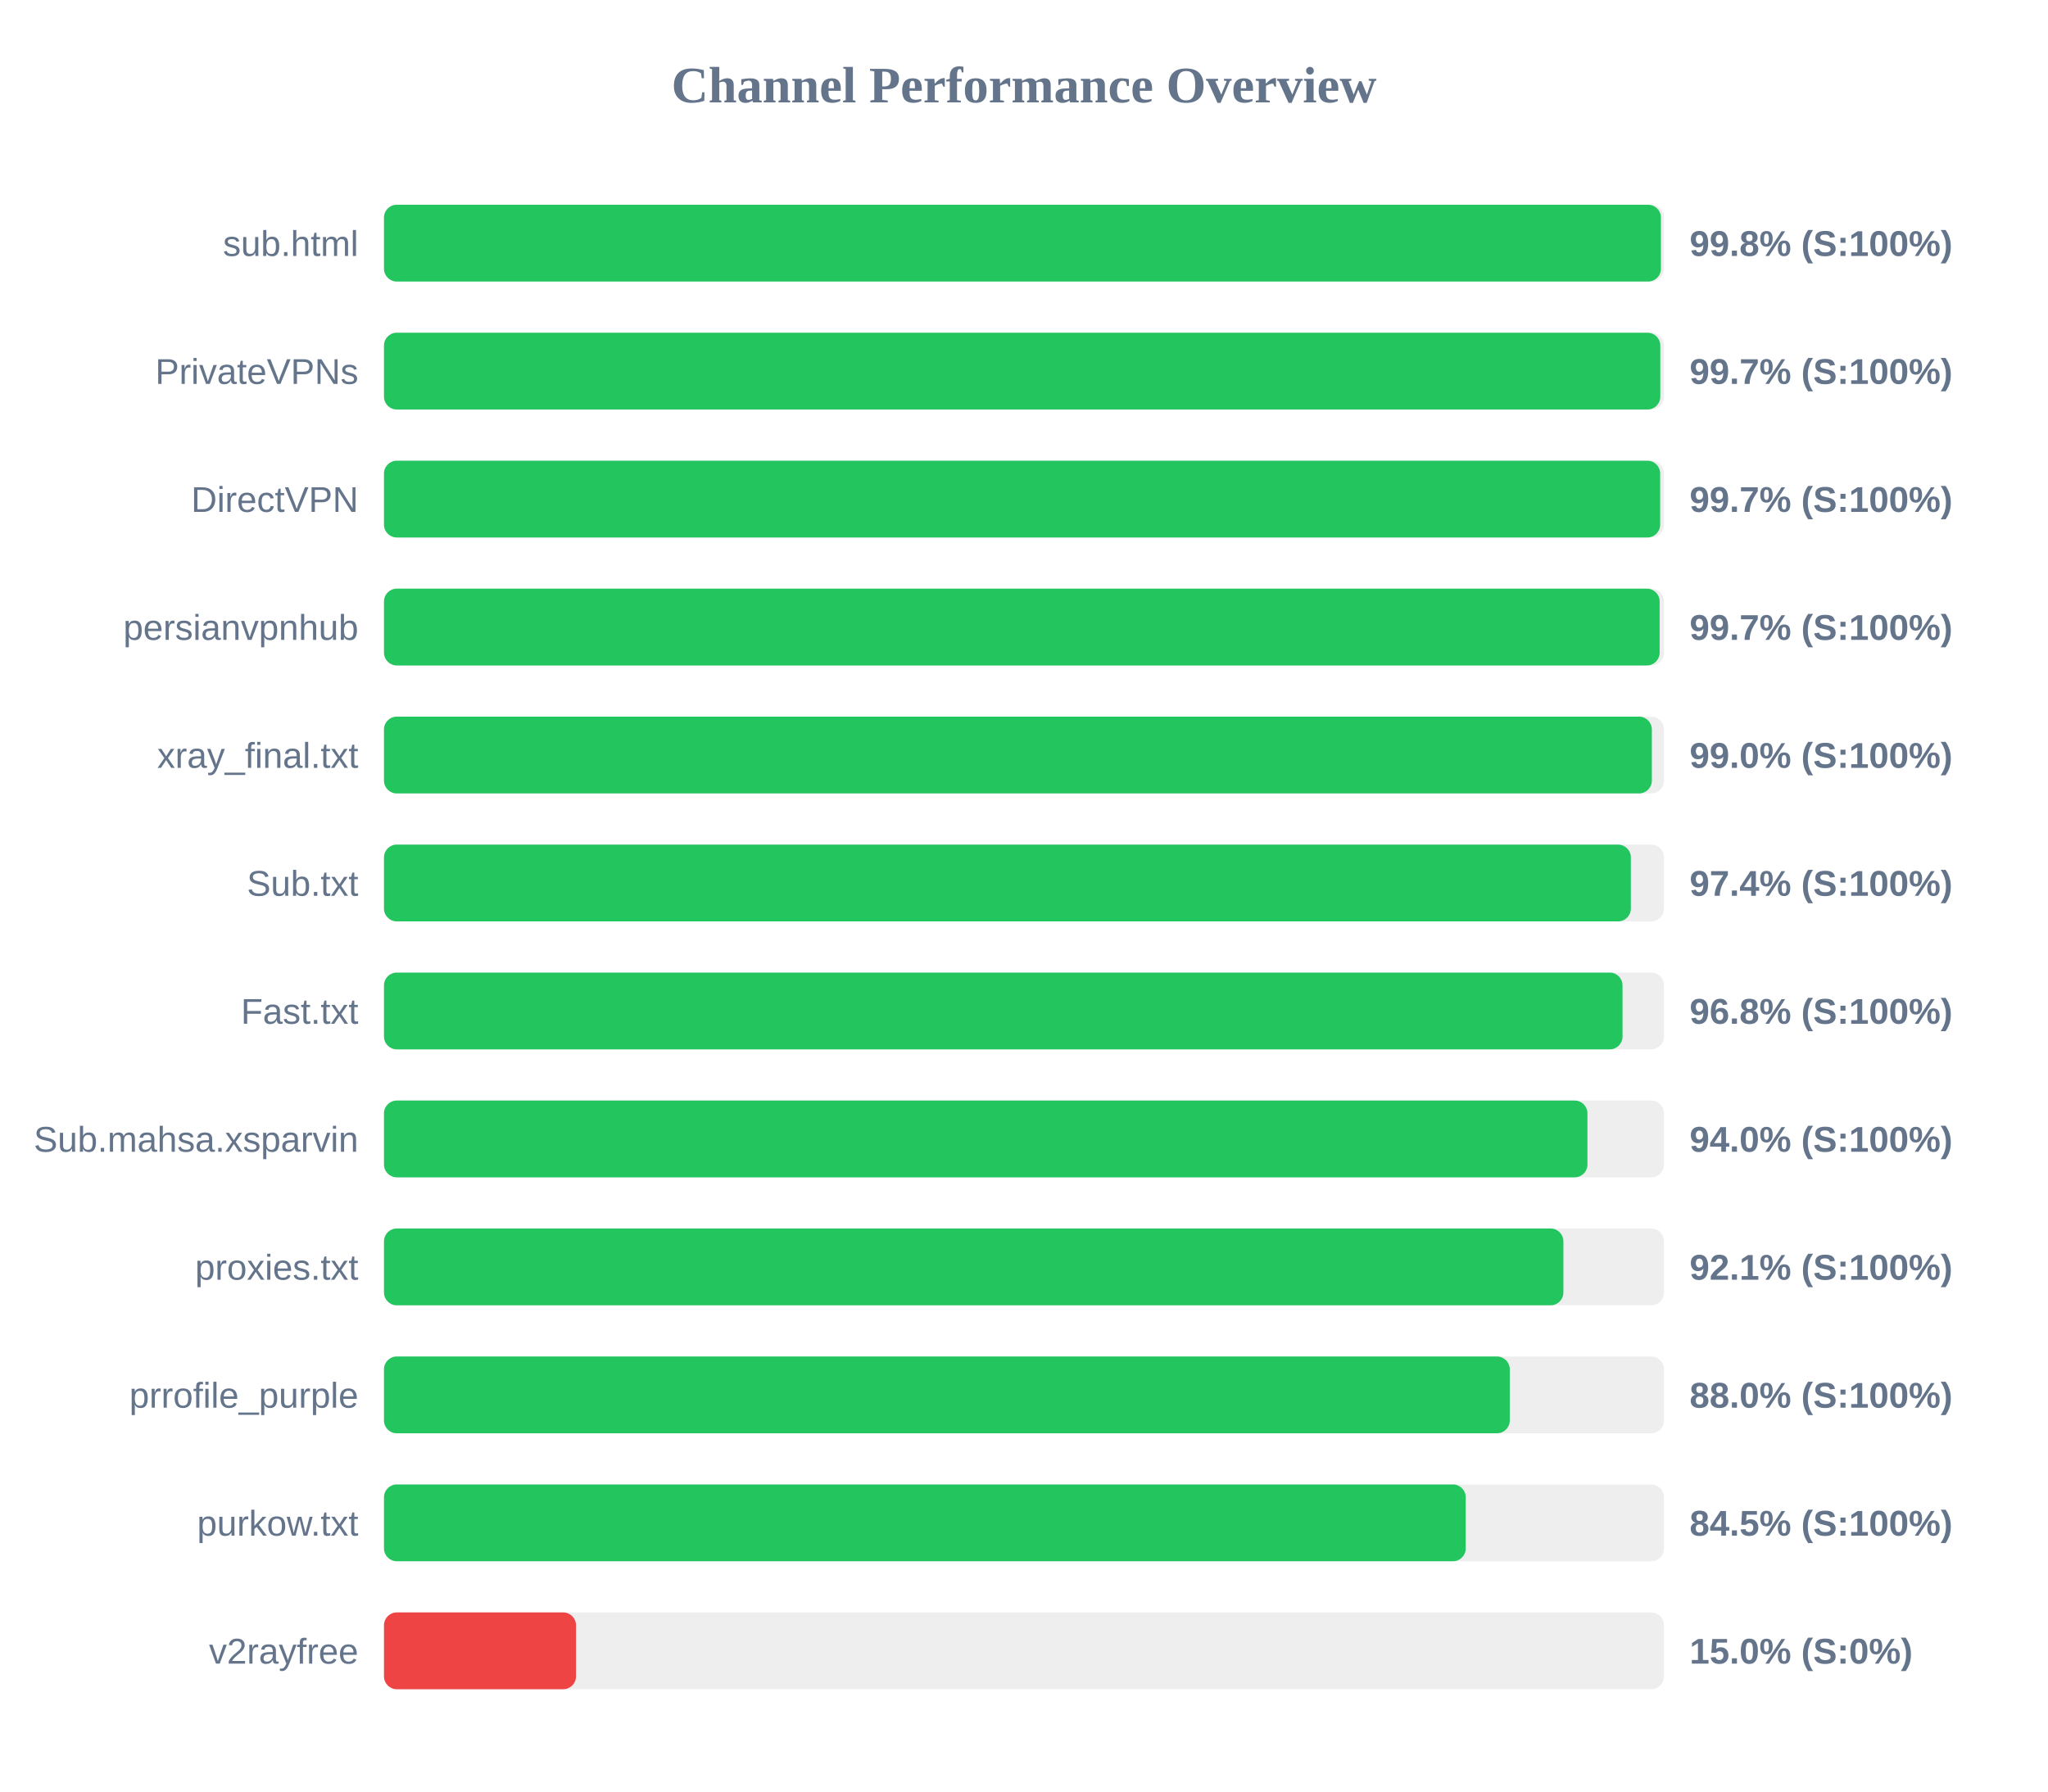
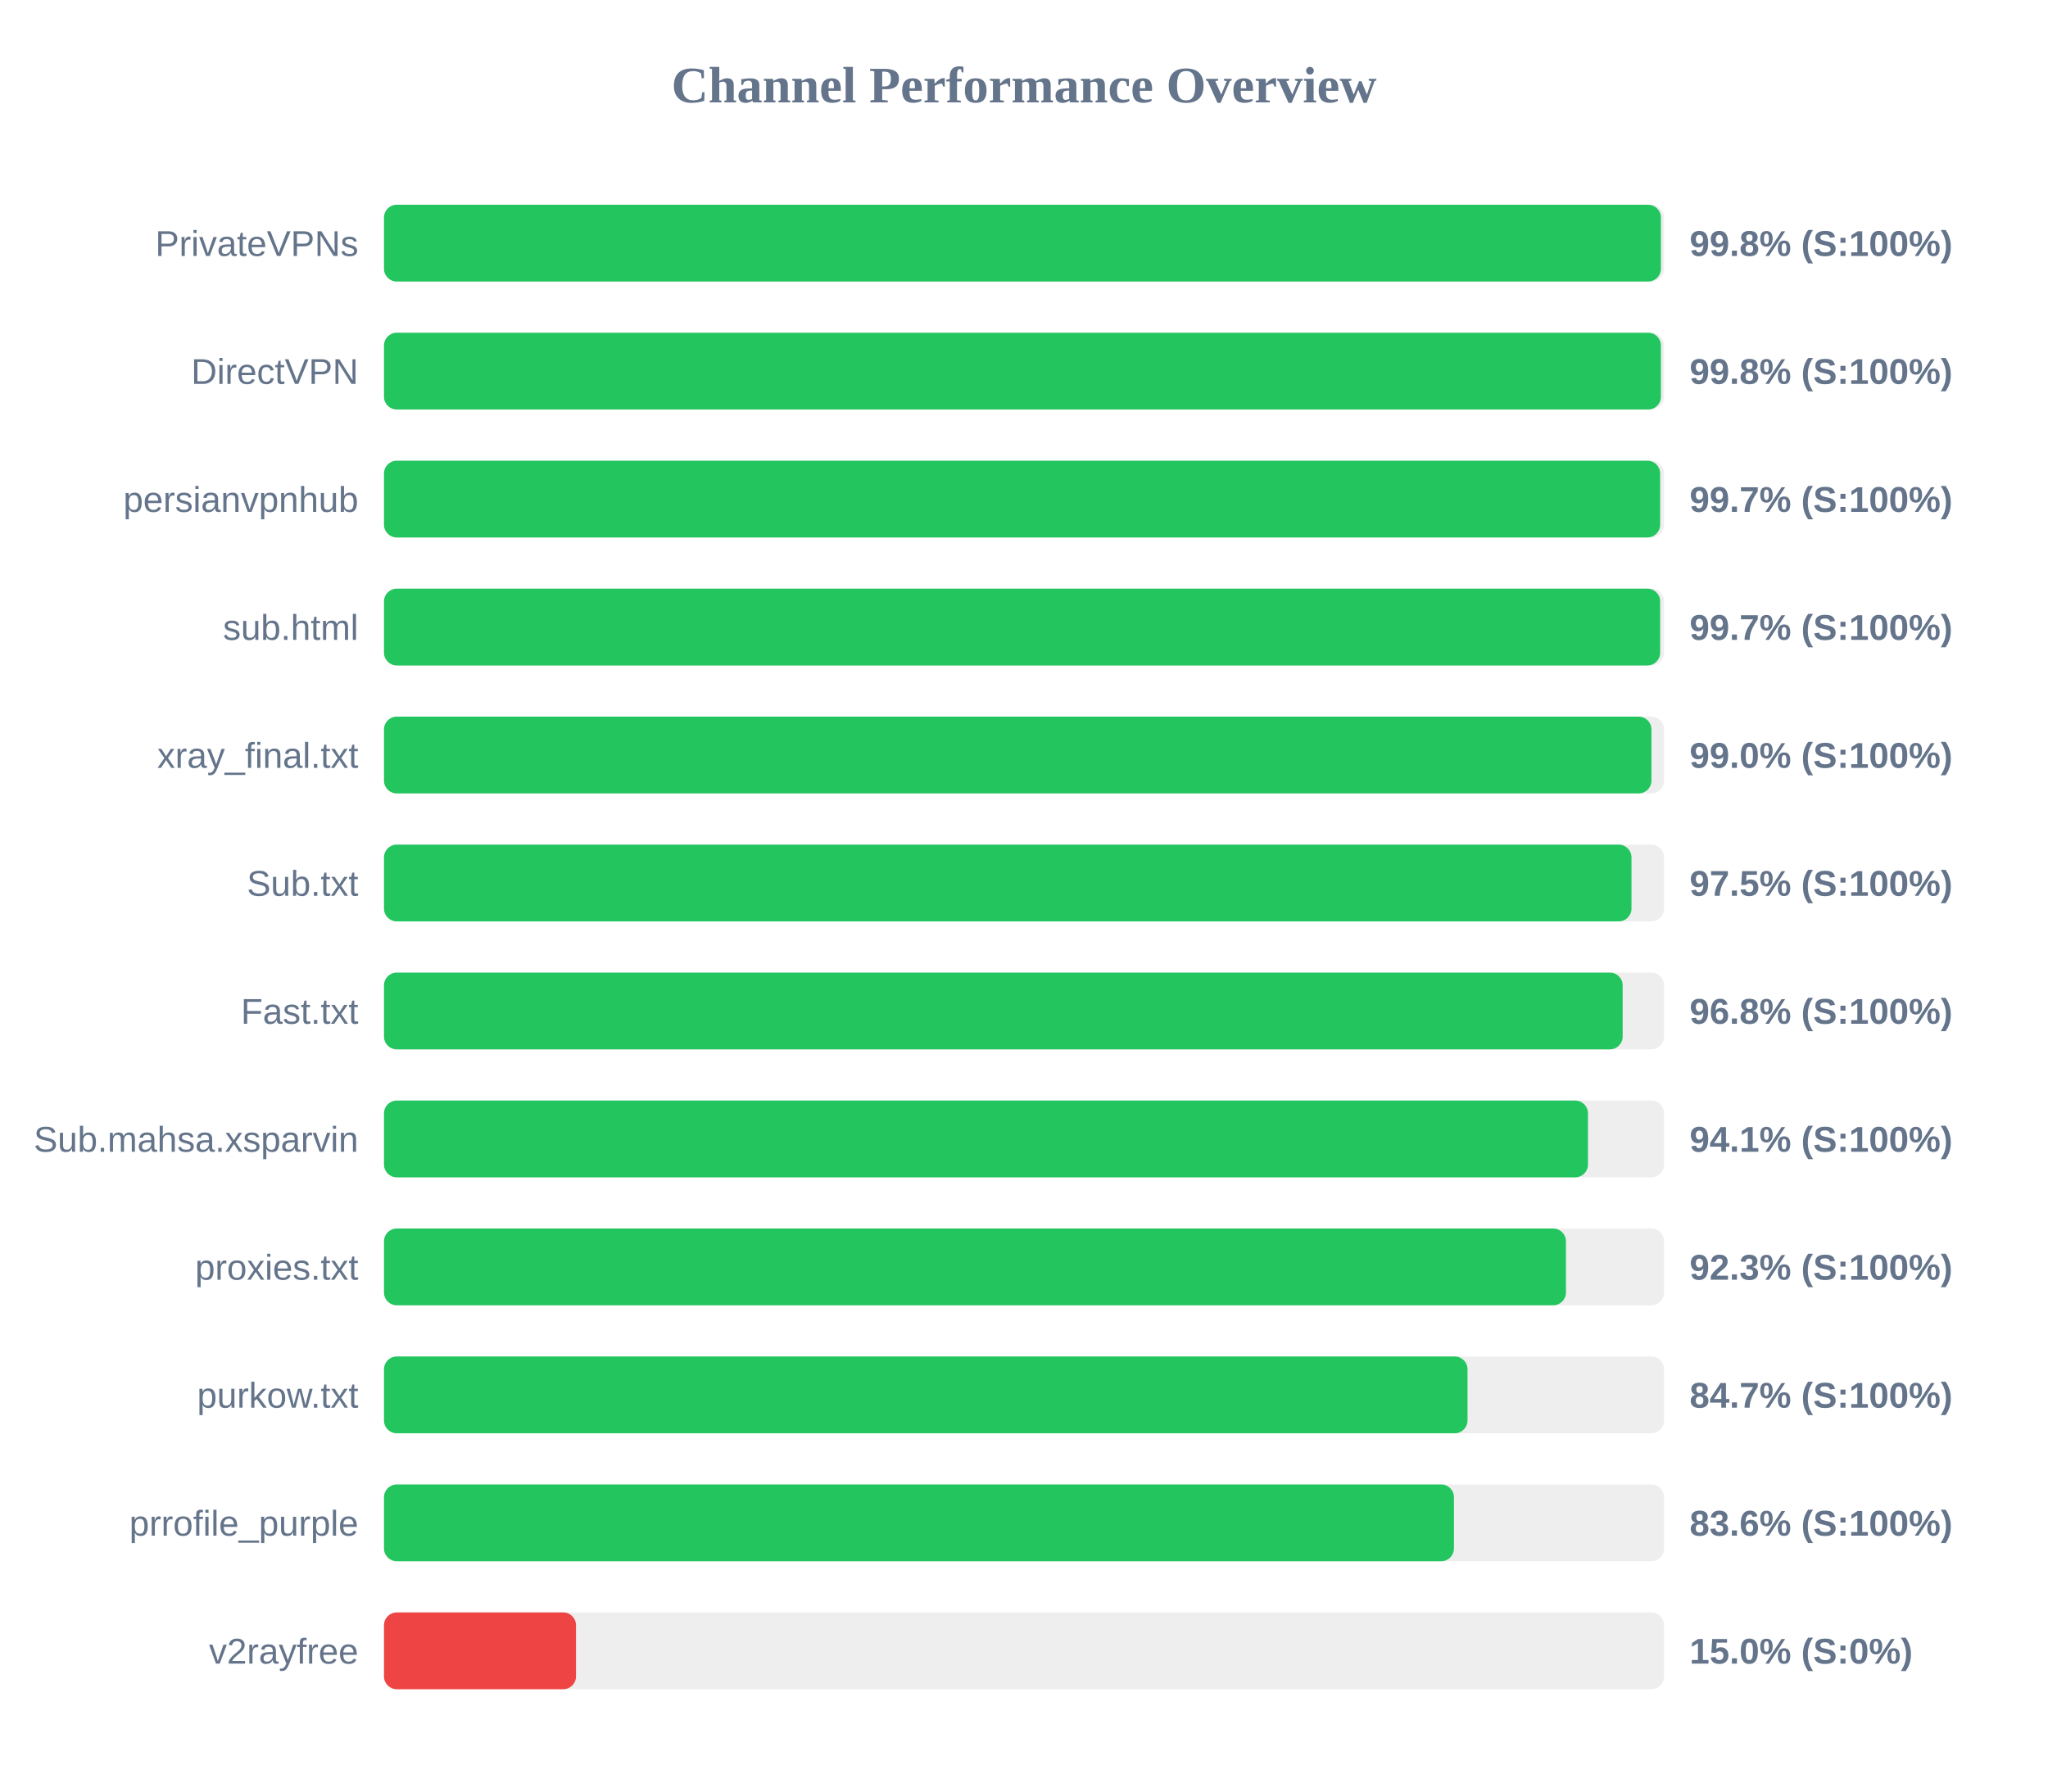
<svg xmlns="http://www.w3.org/2000/svg" width="800" height="700" version="1.1">
  <style>
        .row { font: 14px Arial; fill: #64748b; }
        .score { font: bold 14px Arial; fill: #64748b; }
    </style>
  <text x="400" y="40" text-anchor="middle" font-size="20px" font-weight="bold" fill="#64748b">Channel Performance Overview</text>
  <rect x="150" y="80" width="500" height="30" fill="#eee" rx="5" />
  <rect x="150" y="80" width="498.8" height="30" fill="#22c55e" rx="5" />
-   <text x="140" y="100" text-anchor="end" class="row">sub.html</text>
+   <text x="140" y="100" text-anchor="end" class="row">PrivateVPNs</text>
  <text x="660" y="100" text-anchor="start" class="score">99.8% (S:100%)</text>
  <rect x="150" y="130" width="500" height="30" fill="#eee" rx="5" />
-   <rect x="150" y="130" width="498.55" height="30" fill="#22c55e" rx="5" />
-   <text x="140" y="150" text-anchor="end" class="row">PrivateVPNs</text>
-   <text x="660" y="150" text-anchor="start" class="score">99.7% (S:100%)</text>
+   <rect x="150" y="130" width="498.8" height="30" fill="#22c55e" rx="5" />
+   <text x="140" y="150" text-anchor="end" class="row">DirectVPN</text>
+   <text x="660" y="150" text-anchor="start" class="score">99.8% (S:100%)</text>
  <rect x="150" y="180" width="500" height="30" fill="#eee" rx="5" />
  <rect x="150" y="180" width="498.5" height="30" fill="#22c55e" rx="5" />
-   <text x="140" y="200" text-anchor="end" class="row">DirectVPN</text>
+   <text x="140" y="200" text-anchor="end" class="row">persianvpnhub</text>
  <text x="660" y="200" text-anchor="start" class="score">99.7% (S:100%)</text>
  <rect x="150" y="230" width="500" height="30" fill="#eee" rx="5" />
-   <rect x="150" y="230" width="498.3" height="30" fill="#22c55e" rx="5" />
-   <text x="140" y="250" text-anchor="end" class="row">persianvpnhub</text>
+   <rect x="150" y="230" width="498.5" height="30" fill="#22c55e" rx="5" />
+   <text x="140" y="250" text-anchor="end" class="row">sub.html</text>
  <text x="660" y="250" text-anchor="start" class="score">99.7% (S:100%)</text>
  <rect x="150" y="280" width="500" height="30" fill="#eee" rx="5" />
-   <rect x="150" y="280" width="495.25" height="30" fill="#22c55e" rx="5" />
+   <rect x="150" y="280" width="495.1" height="30" fill="#22c55e" rx="5" />
  <text x="140" y="300" text-anchor="end" class="row">xray_final.txt</text>
  <text x="660" y="300" text-anchor="start" class="score">99.0% (S:100%)</text>
  <rect x="150" y="330" width="500" height="30" fill="#eee" rx="5" />
-   <rect x="150" y="330" width="487.05" height="30" fill="#22c55e" rx="5" />
+   <rect x="150" y="330" width="487.3" height="30" fill="#22c55e" rx="5" />
  <text x="140" y="350" text-anchor="end" class="row">Sub.txt</text>
-   <text x="660" y="350" text-anchor="start" class="score">97.4% (S:100%)</text>
+   <text x="660" y="350" text-anchor="start" class="score">97.5% (S:100%)</text>
  <rect x="150" y="380" width="500" height="30" fill="#eee" rx="5" />
-   <rect x="150" y="380" width="483.8" height="30" fill="#22c55e" rx="5" />
+   <rect x="150" y="380" width="483.85" height="30" fill="#22c55e" rx="5" />
  <text x="140" y="400" text-anchor="end" class="row">Fast.txt</text>
  <text x="660" y="400" text-anchor="start" class="score">96.8% (S:100%)</text>
  <rect x="150" y="430" width="500" height="30" fill="#eee" rx="5" />
-   <rect x="150" y="430" width="470.1" height="30" fill="#22c55e" rx="5" />
+   <rect x="150" y="430" width="470.3" height="30" fill="#22c55e" rx="5" />
  <text x="140" y="450" text-anchor="end" class="row">Sub.mahsa.xsparvin</text>
-   <text x="660" y="450" text-anchor="start" class="score">94.0% (S:100%)</text>
+   <text x="660" y="450" text-anchor="start" class="score">94.1% (S:100%)</text>
  <rect x="150" y="480" width="500" height="30" fill="#eee" rx="5" />
-   <rect x="150" y="480" width="460.7" height="30" fill="#22c55e" rx="5" />
+   <rect x="150" y="480" width="461.7" height="30" fill="#22c55e" rx="5" />
  <text x="140" y="500" text-anchor="end" class="row">proxies.txt</text>
-   <text x="660" y="500" text-anchor="start" class="score">92.1% (S:100%)</text>
+   <text x="660" y="500" text-anchor="start" class="score">92.3% (S:100%)</text>
  <rect x="150" y="530" width="500" height="30" fill="#eee" rx="5" />
-   <rect x="150" y="530" width="439.75" height="30" fill="#22c55e" rx="5" />
-   <text x="140" y="550" text-anchor="end" class="row">prrofile_purple</text>
-   <text x="660" y="550" text-anchor="start" class="score">88.0% (S:100%)</text>
+   <rect x="150" y="530" width="423.25" height="30" fill="#22c55e" rx="5" />
+   <text x="140" y="550" text-anchor="end" class="row">purkow.txt</text>
+   <text x="660" y="550" text-anchor="start" class="score">84.7% (S:100%)</text>
  <rect x="150" y="580" width="500" height="30" fill="#eee" rx="5" />
-   <rect x="150" y="580" width="422.55" height="30" fill="#22c55e" rx="5" />
-   <text x="140" y="600" text-anchor="end" class="row">purkow.txt</text>
-   <text x="660" y="600" text-anchor="start" class="score">84.5% (S:100%)</text>
+   <rect x="150" y="580" width="417.95" height="30" fill="#22c55e" rx="5" />
+   <text x="140" y="600" text-anchor="end" class="row">prrofile_purple</text>
+   <text x="660" y="600" text-anchor="start" class="score">83.6% (S:100%)</text>
  <rect x="150" y="630" width="500" height="30" fill="#eee" rx="5" />
  <rect x="150" y="630" width="75.0" height="30" fill="#ef4444" rx="5" />
  <text x="140" y="650" text-anchor="end" class="row">v2rayfree</text>
  <text x="660" y="650" text-anchor="start" class="score">15.0% (S:0%)</text>
</svg>
